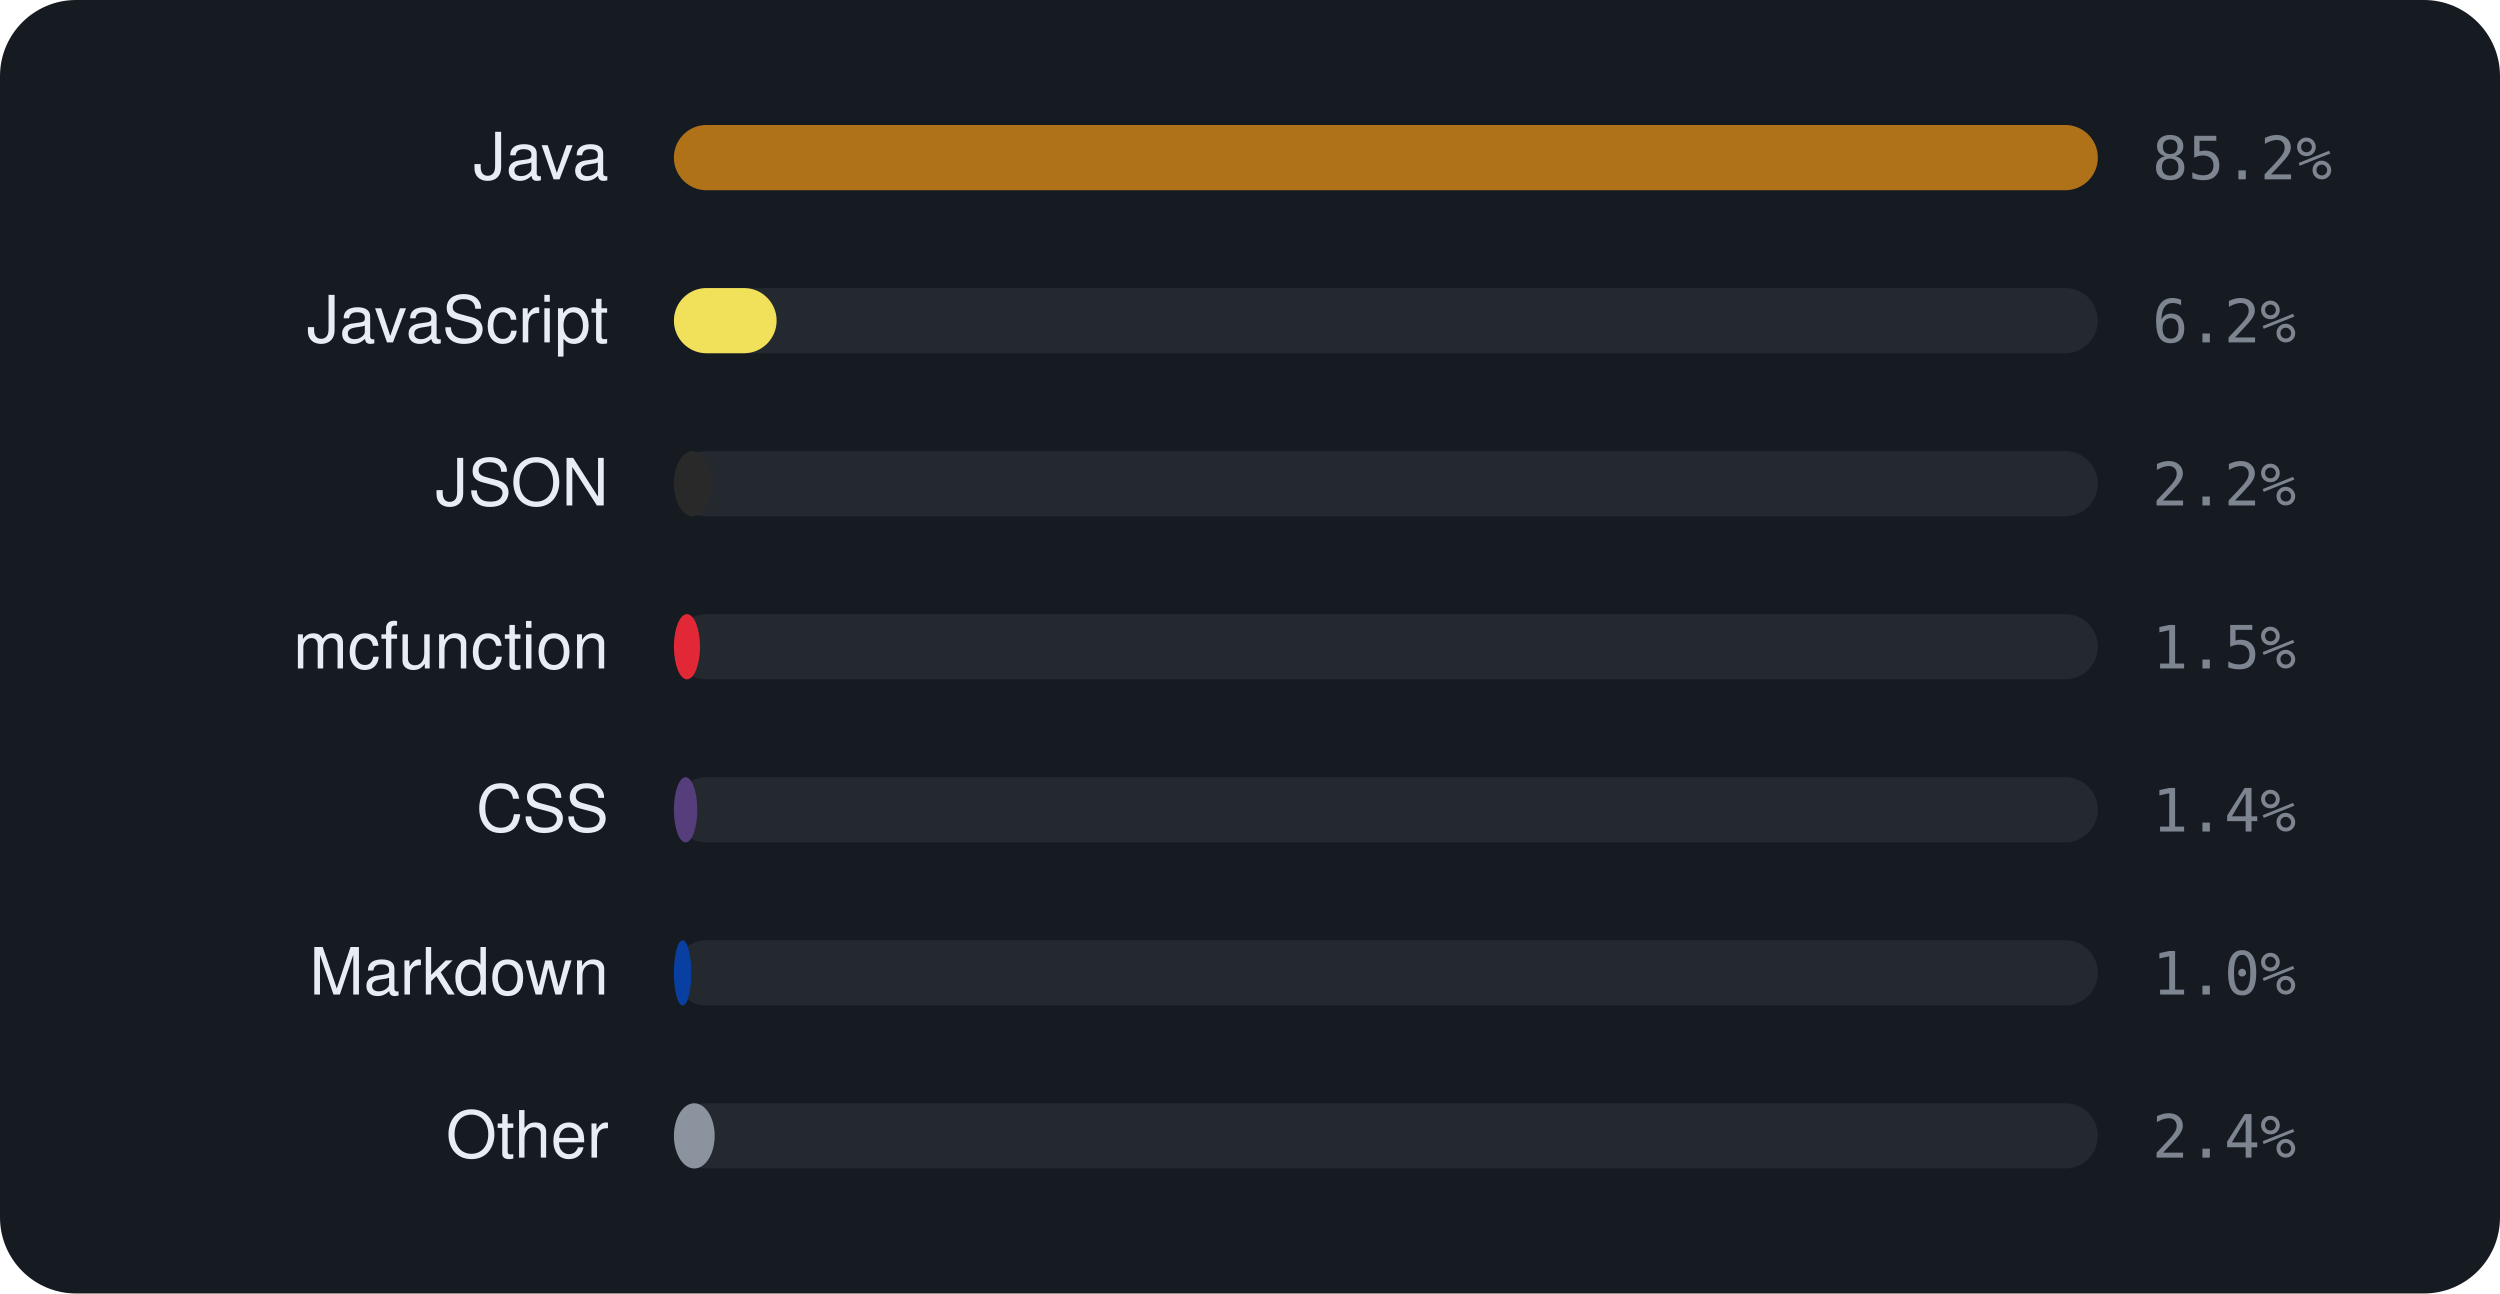
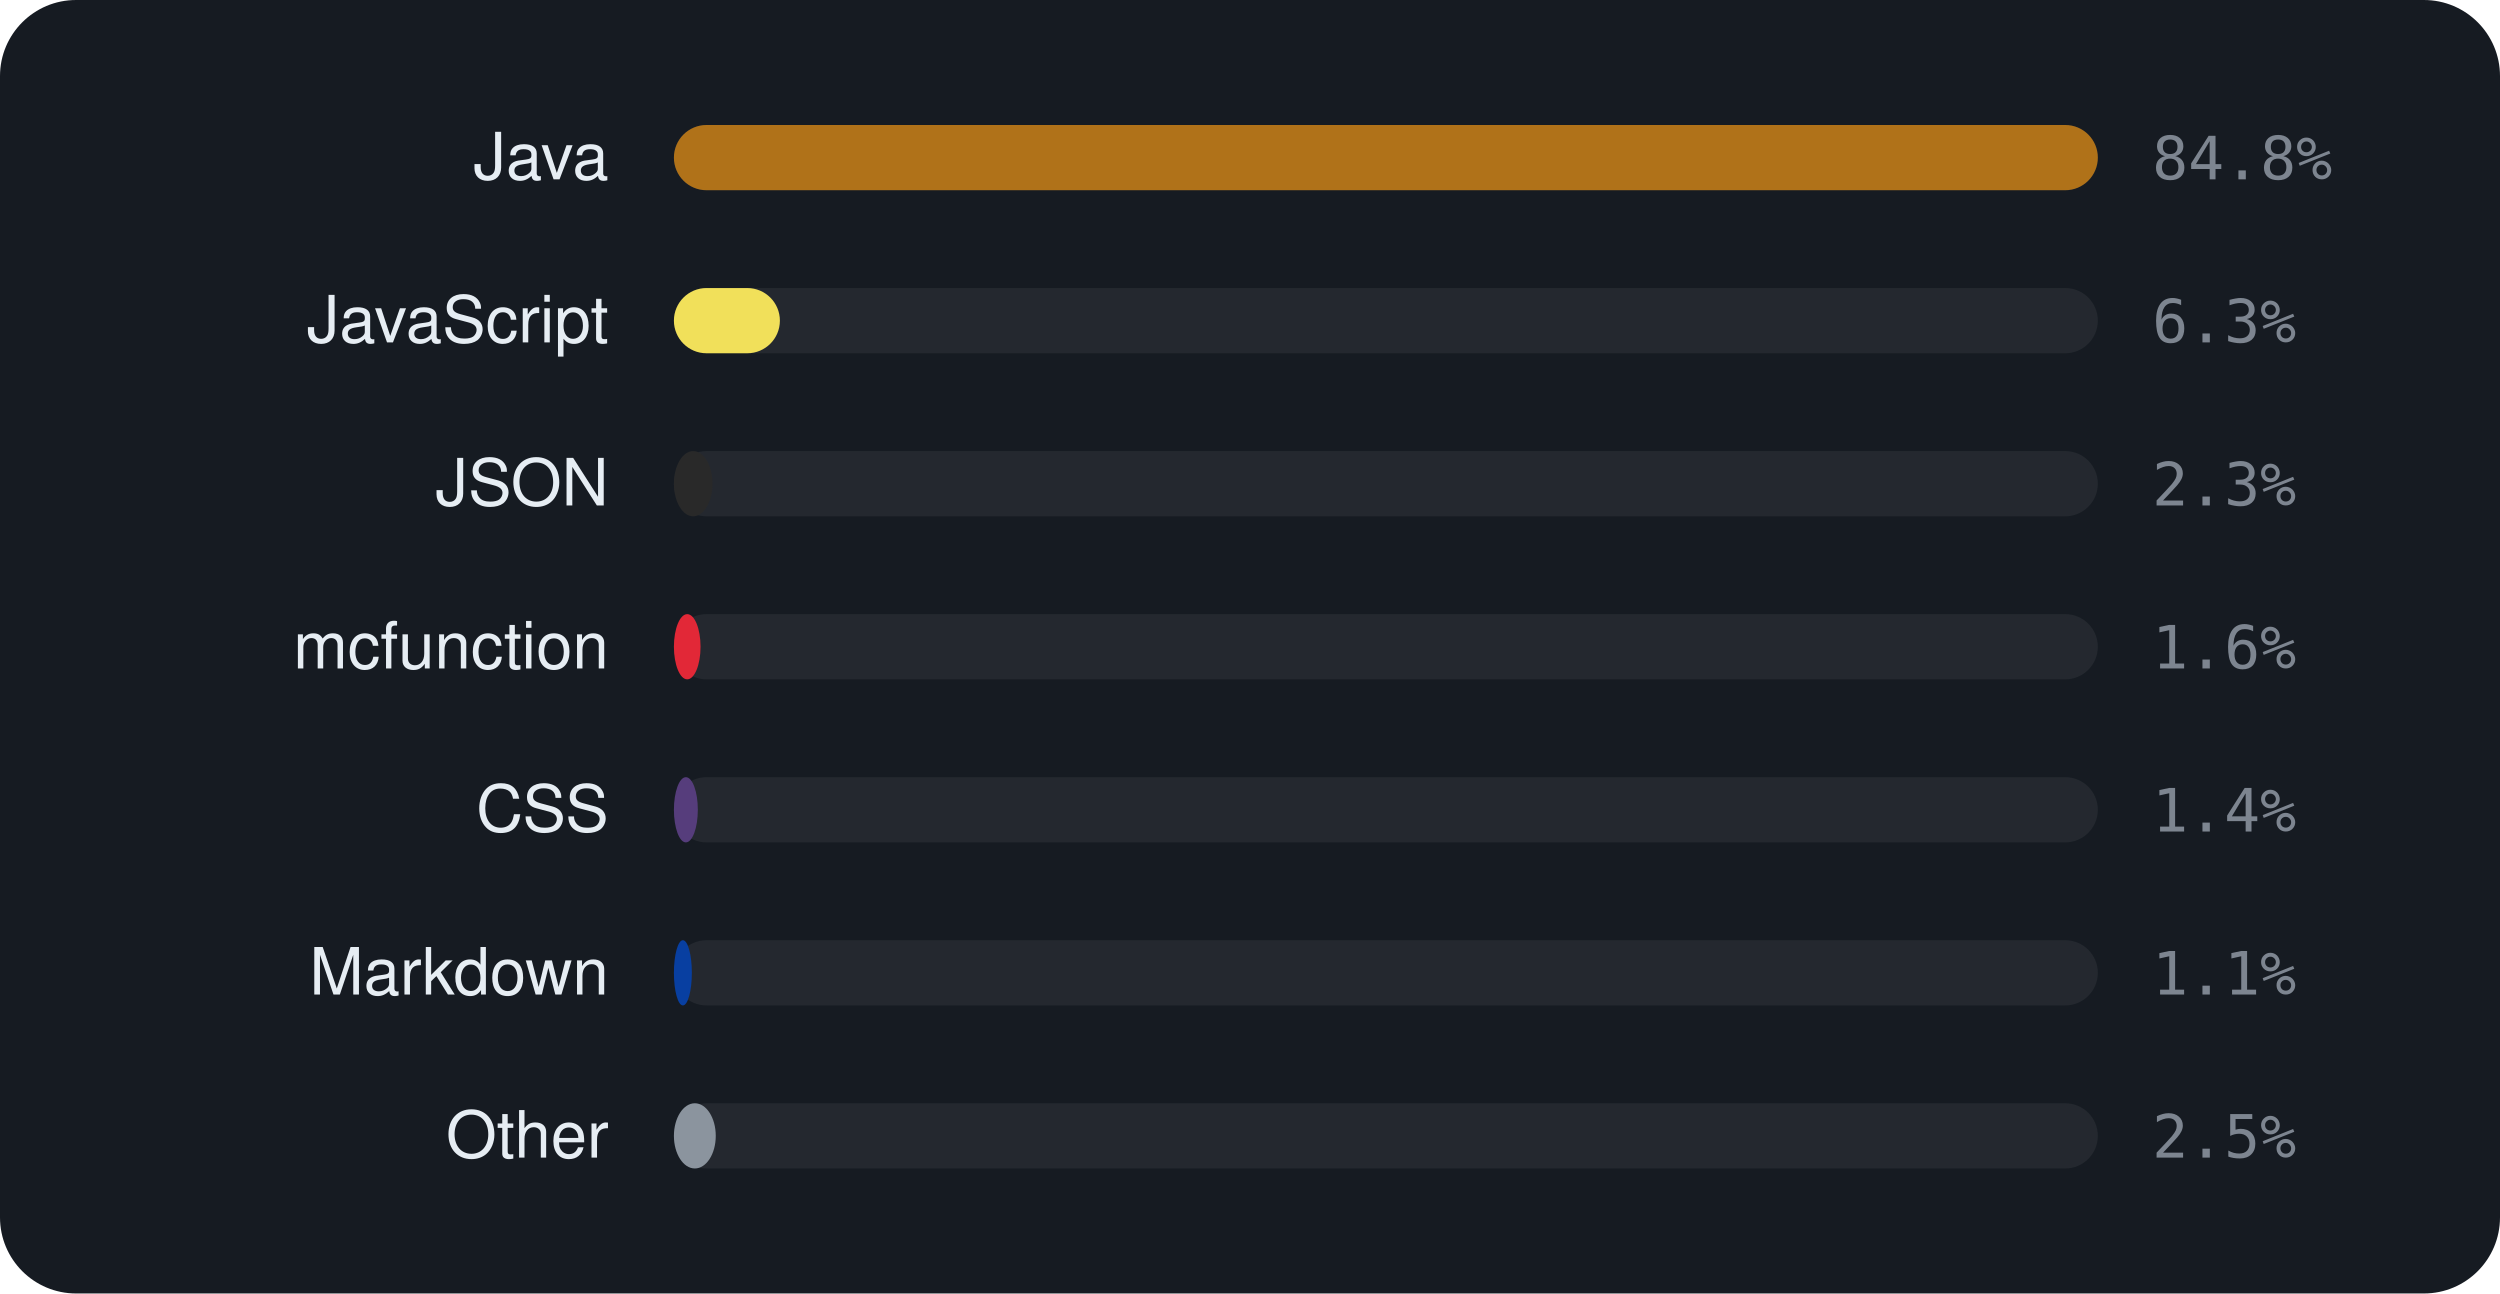
<svg xmlns="http://www.w3.org/2000/svg" viewBox="0 0 460 238" width="460" height="238" font-family="-apple-system,BlinkMacSystemFont,'Segoe UI',Helvetica,Arial,sans-serif">
  <rect width="460" height="238" rx="14" fill="#161b22" />
  <text x="112" y="33" text-anchor="end" font-size="12" fill="#e6edf3">Java</text>
  <rect x="124" y="23" width="262" height="12" rx="6" fill="rgba(255,255,255,0.06)" />
  <rect x="124" y="23" width="262.0" height="12" rx="6" fill="#b07219" />
-   <text x="396" y="33" font-size="11" font-family="monospace" fill="#7d8590">85.2%</text>
+   <text x="396" y="33" font-size="11" font-family="monospace" fill="#7d8590">84.8%</text>
  <text x="112" y="63" text-anchor="end" font-size="12" fill="#e6edf3">JavaScript</text>
  <rect x="124" y="53" width="262" height="12" rx="6" fill="rgba(255,255,255,0.06)" />
-   <rect x="124" y="53" width="18.9" height="12" rx="6" fill="#f1e05a" />
-   <text x="396" y="63" font-size="11" font-family="monospace" fill="#7d8590">6.2%</text>
+   <rect x="124" y="53" width="19.5" height="12" rx="6" fill="#f1e05a" />
+   <text x="396" y="63" font-size="11" font-family="monospace" fill="#7d8590">6.3%</text>
  <text x="112" y="93" text-anchor="end" font-size="12" fill="#e6edf3">JSON</text>
  <rect x="124" y="83" width="262" height="12" rx="6" fill="rgba(255,255,255,0.06)" />
-   <rect x="124" y="83" width="6.9" height="12" rx="6" fill="#292929" />
-   <text x="396" y="93" font-size="11" font-family="monospace" fill="#7d8590">2.2%</text>
+   <rect x="124" y="83" width="7.1" height="12" rx="6" fill="#292929" />
+   <text x="396" y="93" font-size="11" font-family="monospace" fill="#7d8590">2.3%</text>
  <text x="112" y="123" text-anchor="end" font-size="12" fill="#e6edf3">mcfunction</text>
  <rect x="124" y="113" width="262" height="12" rx="6" fill="rgba(255,255,255,0.06)" />
-   <rect x="124" y="113" width="4.8" height="12" rx="6" fill="#E22837" />
-   <text x="396" y="123" font-size="11" font-family="monospace" fill="#7d8590">1.5%</text>
+   <rect x="124" y="113" width="4.9" height="12" rx="6" fill="#E22837" />
+   <text x="396" y="123" font-size="11" font-family="monospace" fill="#7d8590">1.6%</text>
  <text x="112" y="153" text-anchor="end" font-size="12" fill="#e6edf3">CSS</text>
  <rect x="124" y="143" width="262" height="12" rx="6" fill="rgba(255,255,255,0.06)" />
-   <rect x="124" y="143" width="4.3" height="12" rx="6" fill="#563d7c" />
+   <rect x="124" y="143" width="4.4" height="12" rx="6" fill="#563d7c" />
  <text x="396" y="153" font-size="11" font-family="monospace" fill="#7d8590">1.4%</text>
  <text x="112" y="183" text-anchor="end" font-size="12" fill="#e6edf3">Markdown</text>
  <rect x="124" y="173" width="262" height="12" rx="6" fill="rgba(255,255,255,0.06)" />
-   <rect x="124" y="173" width="3.2" height="12" rx="6" fill="#083fa1" />
-   <text x="396" y="183" font-size="11" font-family="monospace" fill="#7d8590">1.0%</text>
+   <rect x="124" y="173" width="3.3" height="12" rx="6" fill="#083fa1" />
+   <text x="396" y="183" font-size="11" font-family="monospace" fill="#7d8590">1.1%</text>
  <text x="112" y="213" text-anchor="end" font-size="12" fill="#e6edf3">Other</text>
  <rect x="124" y="203" width="262" height="12" rx="6" fill="rgba(255,255,255,0.06)" />
-   <rect x="124" y="203" width="7.5" height="12" rx="6" fill="#8b949e" />
-   <text x="396" y="213" font-size="11" font-family="monospace" fill="#7d8590">2.4%</text>
+   <rect x="124" y="203" width="7.7" height="12" rx="6" fill="#8b949e" />
+   <text x="396" y="213" font-size="11" font-family="monospace" fill="#7d8590">2.5%</text>
</svg>
